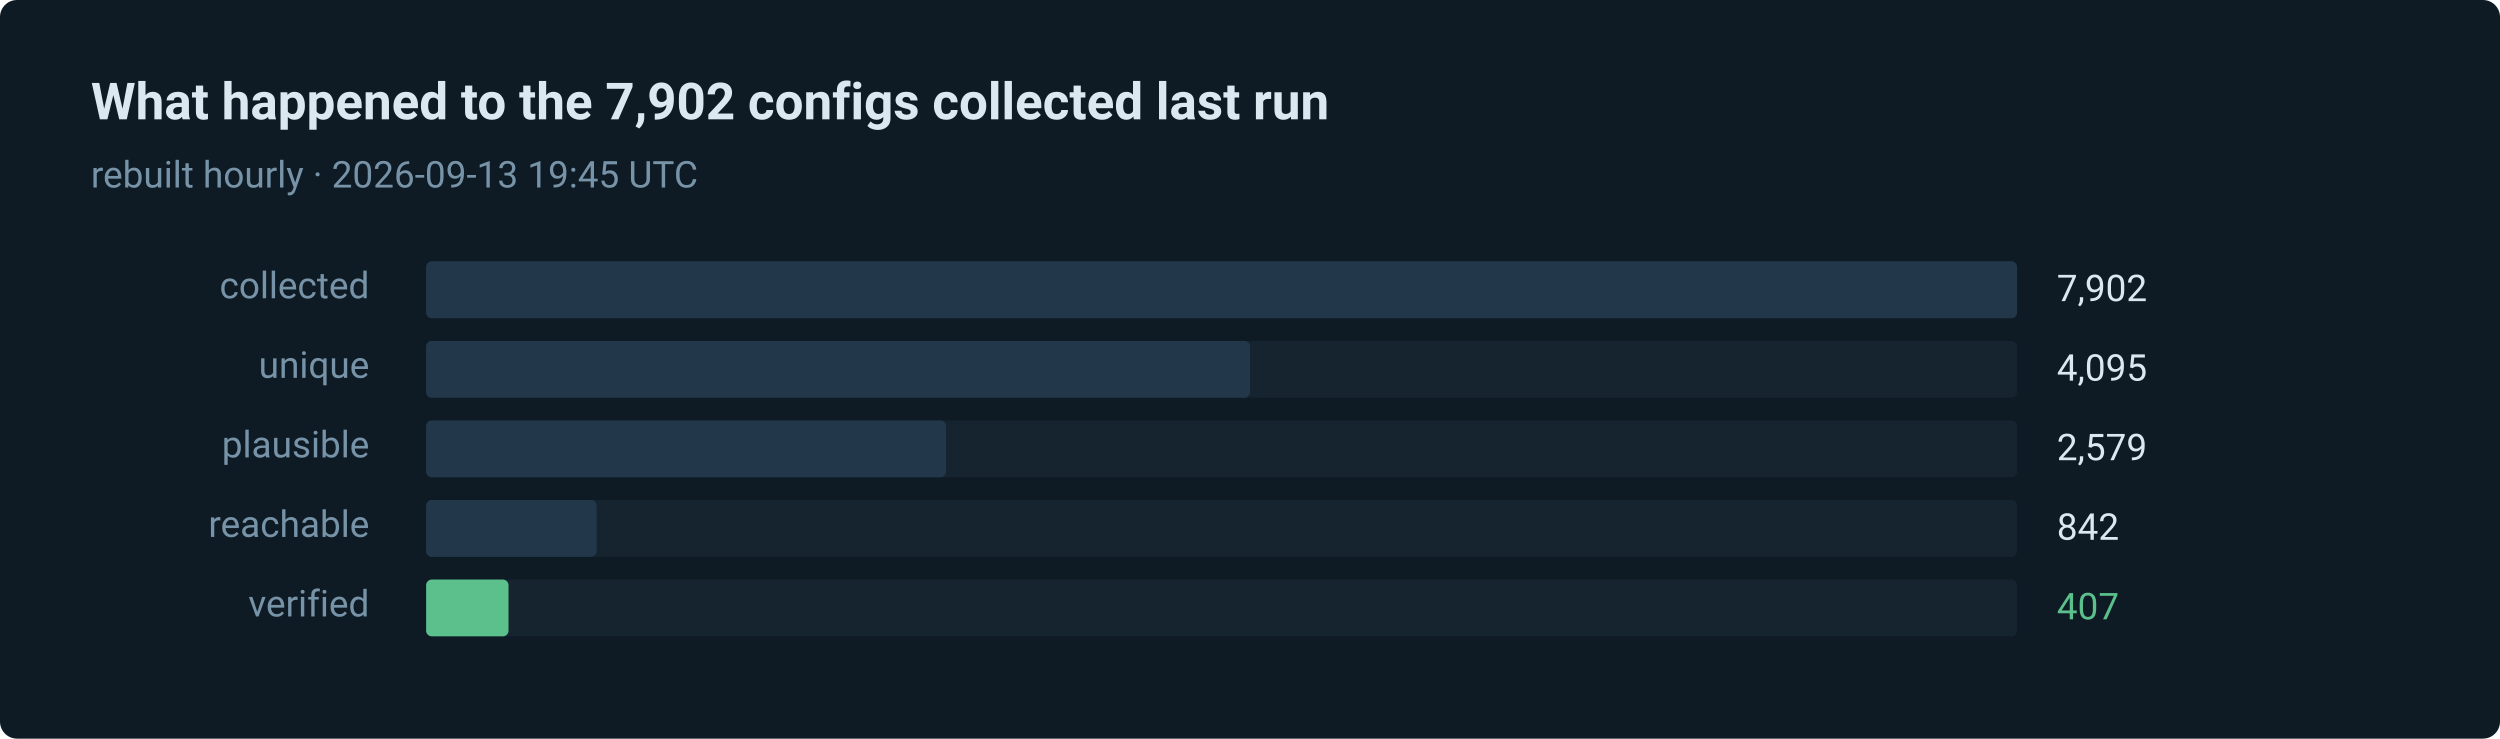
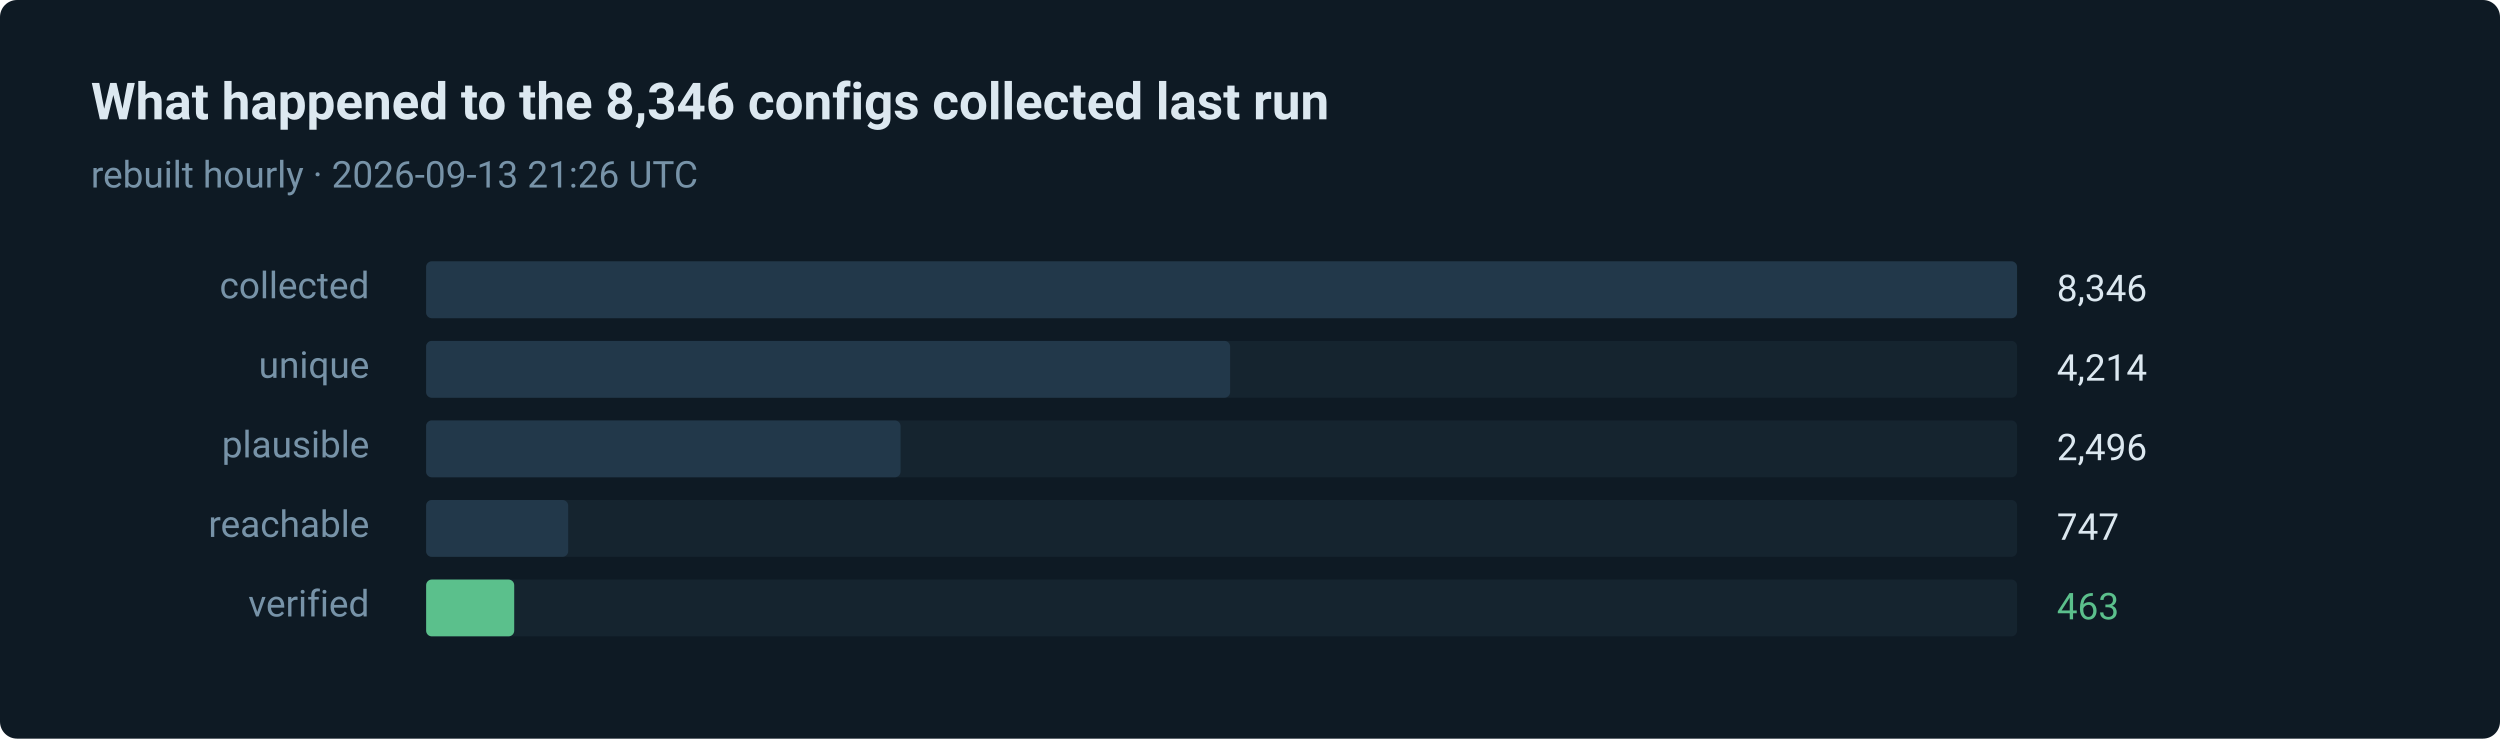
- <svg xmlns="http://www.w3.org/2000/svg" width="880" height="260" viewBox="0 0 880 260" role="img" aria-label="407 of 7902 routes verified in the last run">
+ <svg xmlns="http://www.w3.org/2000/svg" width="880" height="260" viewBox="0 0 880 260" role="img" aria-label="463 of 8346 routes verified in the last run">
  <style>text { font-family: ui-sans-serif, system-ui, -apple-system, 'Segoe UI', Roboto, 'Helvetica Neue', Arial, sans-serif; }</style>
  <rect width="880" height="260" rx="6" fill="#0e1a24" />
-   <text x="32" y="42" fill="#dce8f0" font-size="18" font-weight="600">What happened to the 7,902 configs collected last run</text>
-   <text x="32" y="66" fill="#7793a8" font-size="13">rebuilt hourly · 2026-09-13 19:45 UTC</text>
+   <text x="32" y="42" fill="#dce8f0" font-size="18" font-weight="600">What happened to the 8,346 configs collected last run</text>
+   <text x="32" y="66" fill="#7793a8" font-size="13">rebuilt hourly · 2026-09-13 21:26 UTC</text>
  <text x="130" y="105" fill="#7793a8" font-size="13" text-anchor="end">collected</text>
  <rect x="150" y="92" width="560" height="20" rx="2" fill="#15242f" />
  <rect x="150" y="92" width="560" height="20" rx="2" fill="#22384a" />
-   <text x="724" y="106" fill="#dce8f0" font-size="13">7,902</text>
+   <text x="724" y="106" fill="#dce8f0" font-size="13">8,346</text>
  <text x="130" y="133" fill="#7793a8" font-size="13" text-anchor="end">unique</text>
  <rect x="150" y="120" width="560" height="20" rx="2" fill="#15242f" />
-   <rect x="150" y="120" width="290" height="20" rx="2" fill="#22384a" />
-   <text x="724" y="134" fill="#dce8f0" font-size="13">4,095</text>
+   <rect x="150" y="120" width="283" height="20" rx="2" fill="#22384a" />
+   <text x="724" y="134" fill="#dce8f0" font-size="13">4,214</text>
  <text x="130" y="161" fill="#7793a8" font-size="13" text-anchor="end">plausible</text>
  <rect x="150" y="148" width="560" height="20" rx="2" fill="#15242f" />
-   <rect x="150" y="148" width="183" height="20" rx="2" fill="#22384a" />
-   <text x="724" y="162" fill="#dce8f0" font-size="13">2,579</text>
+   <rect x="150" y="148" width="167" height="20" rx="2" fill="#22384a" />
+   <text x="724" y="162" fill="#dce8f0" font-size="13">2,496</text>
  <text x="130" y="189" fill="#7793a8" font-size="13" text-anchor="end">reachable</text>
  <rect x="150" y="176" width="560" height="20" rx="2" fill="#15242f" />
-   <rect x="150" y="176" width="60" height="20" rx="2" fill="#22384a" />
-   <text x="724" y="190" fill="#dce8f0" font-size="13">842</text>
+   <rect x="150" y="176" width="50" height="20" rx="2" fill="#22384a" />
+   <text x="724" y="190" fill="#dce8f0" font-size="13">747</text>
  <text x="130" y="217" fill="#7793a8" font-size="13" text-anchor="end">verified</text>
  <rect x="150" y="204" width="560" height="20" rx="2" fill="#15242f" />
-   <rect x="150" y="204" width="29" height="20" rx="2" fill="#5bc08c" />
-   <text x="724" y="218" fill="#5bc08c" font-size="13">407</text>
+   <rect x="150" y="204" width="31" height="20" rx="2" fill="#5bc08c" />
+   <text x="724" y="218" fill="#5bc08c" font-size="13">463</text>
</svg>
